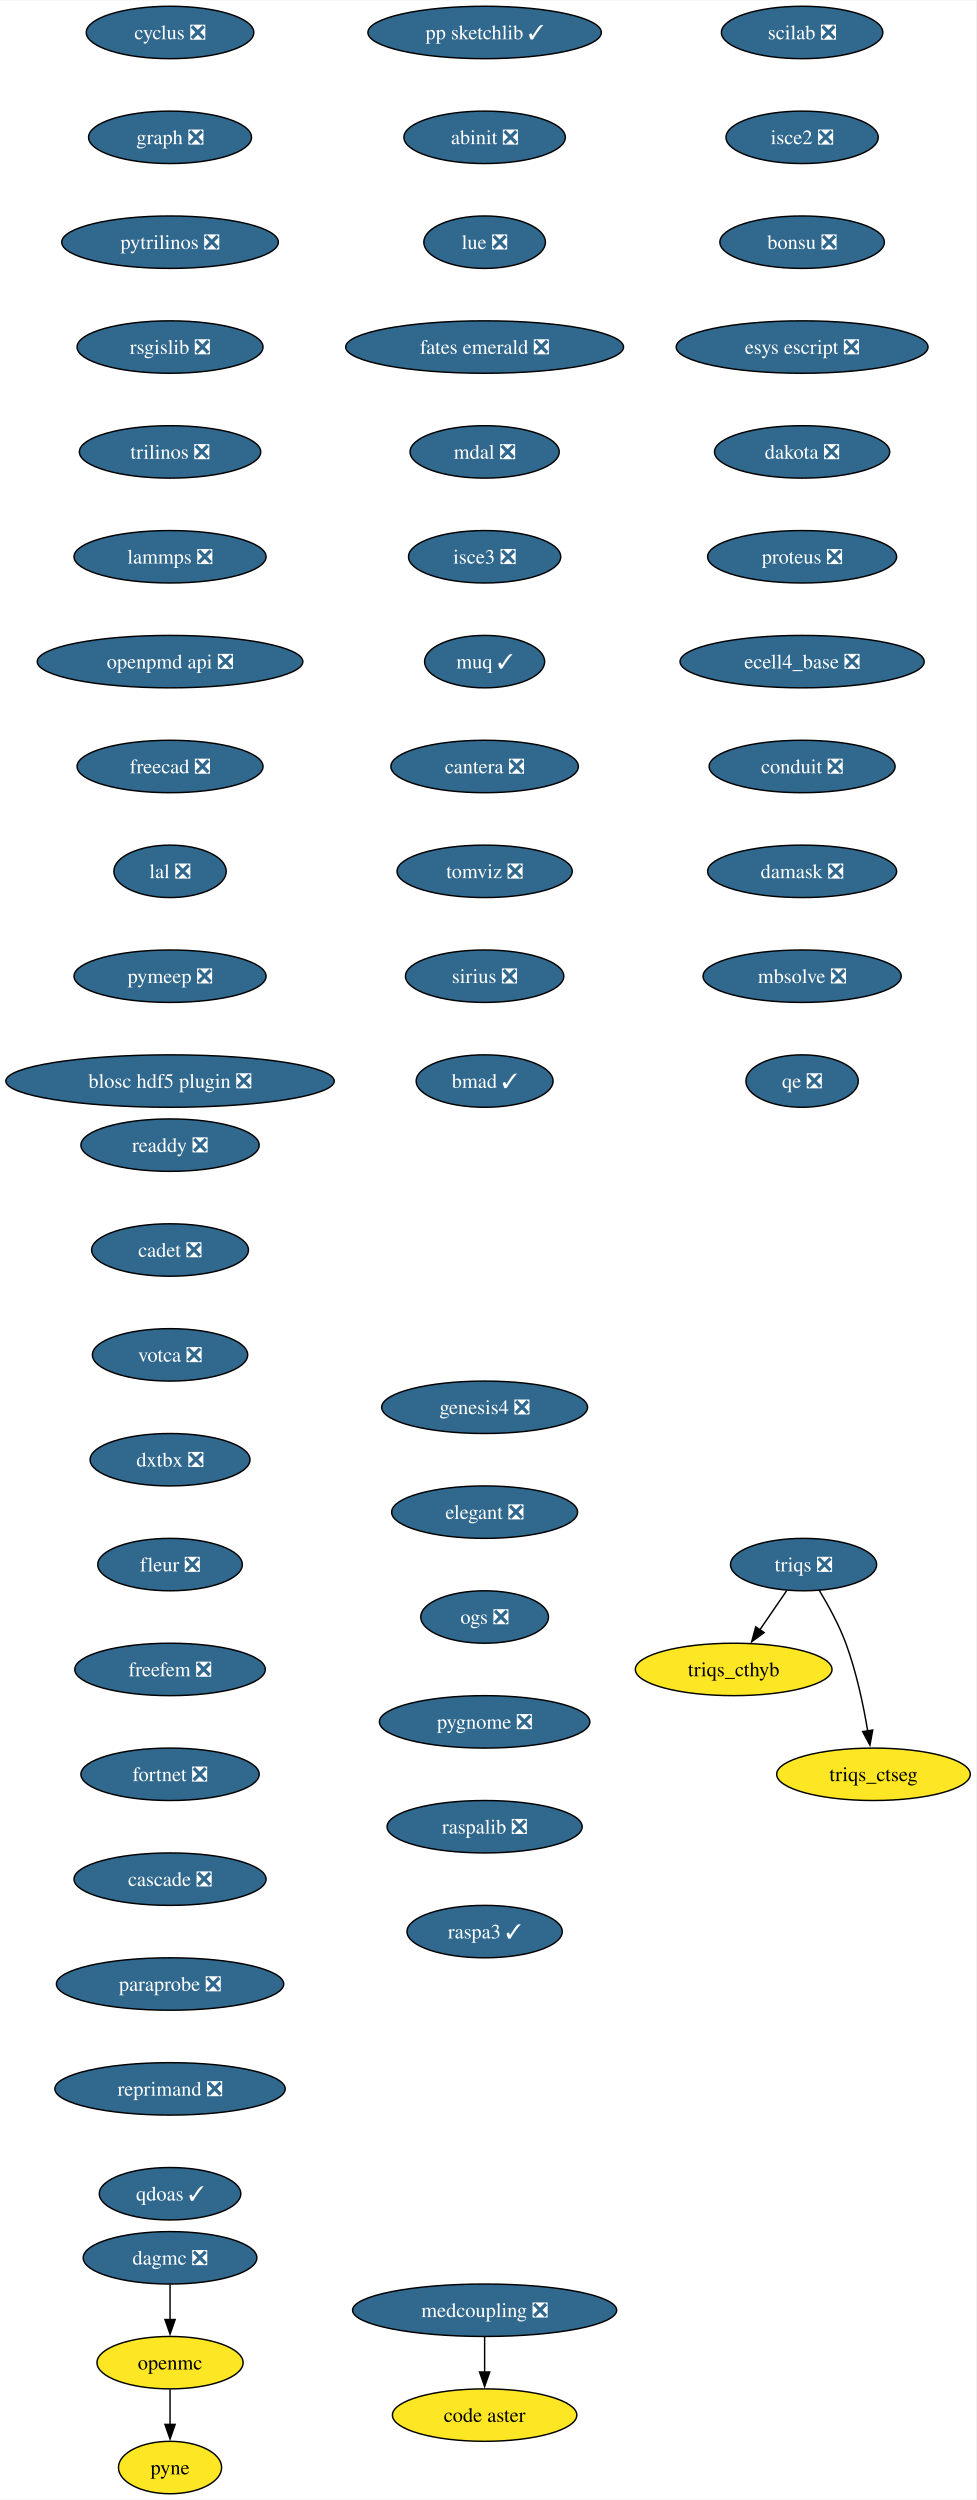
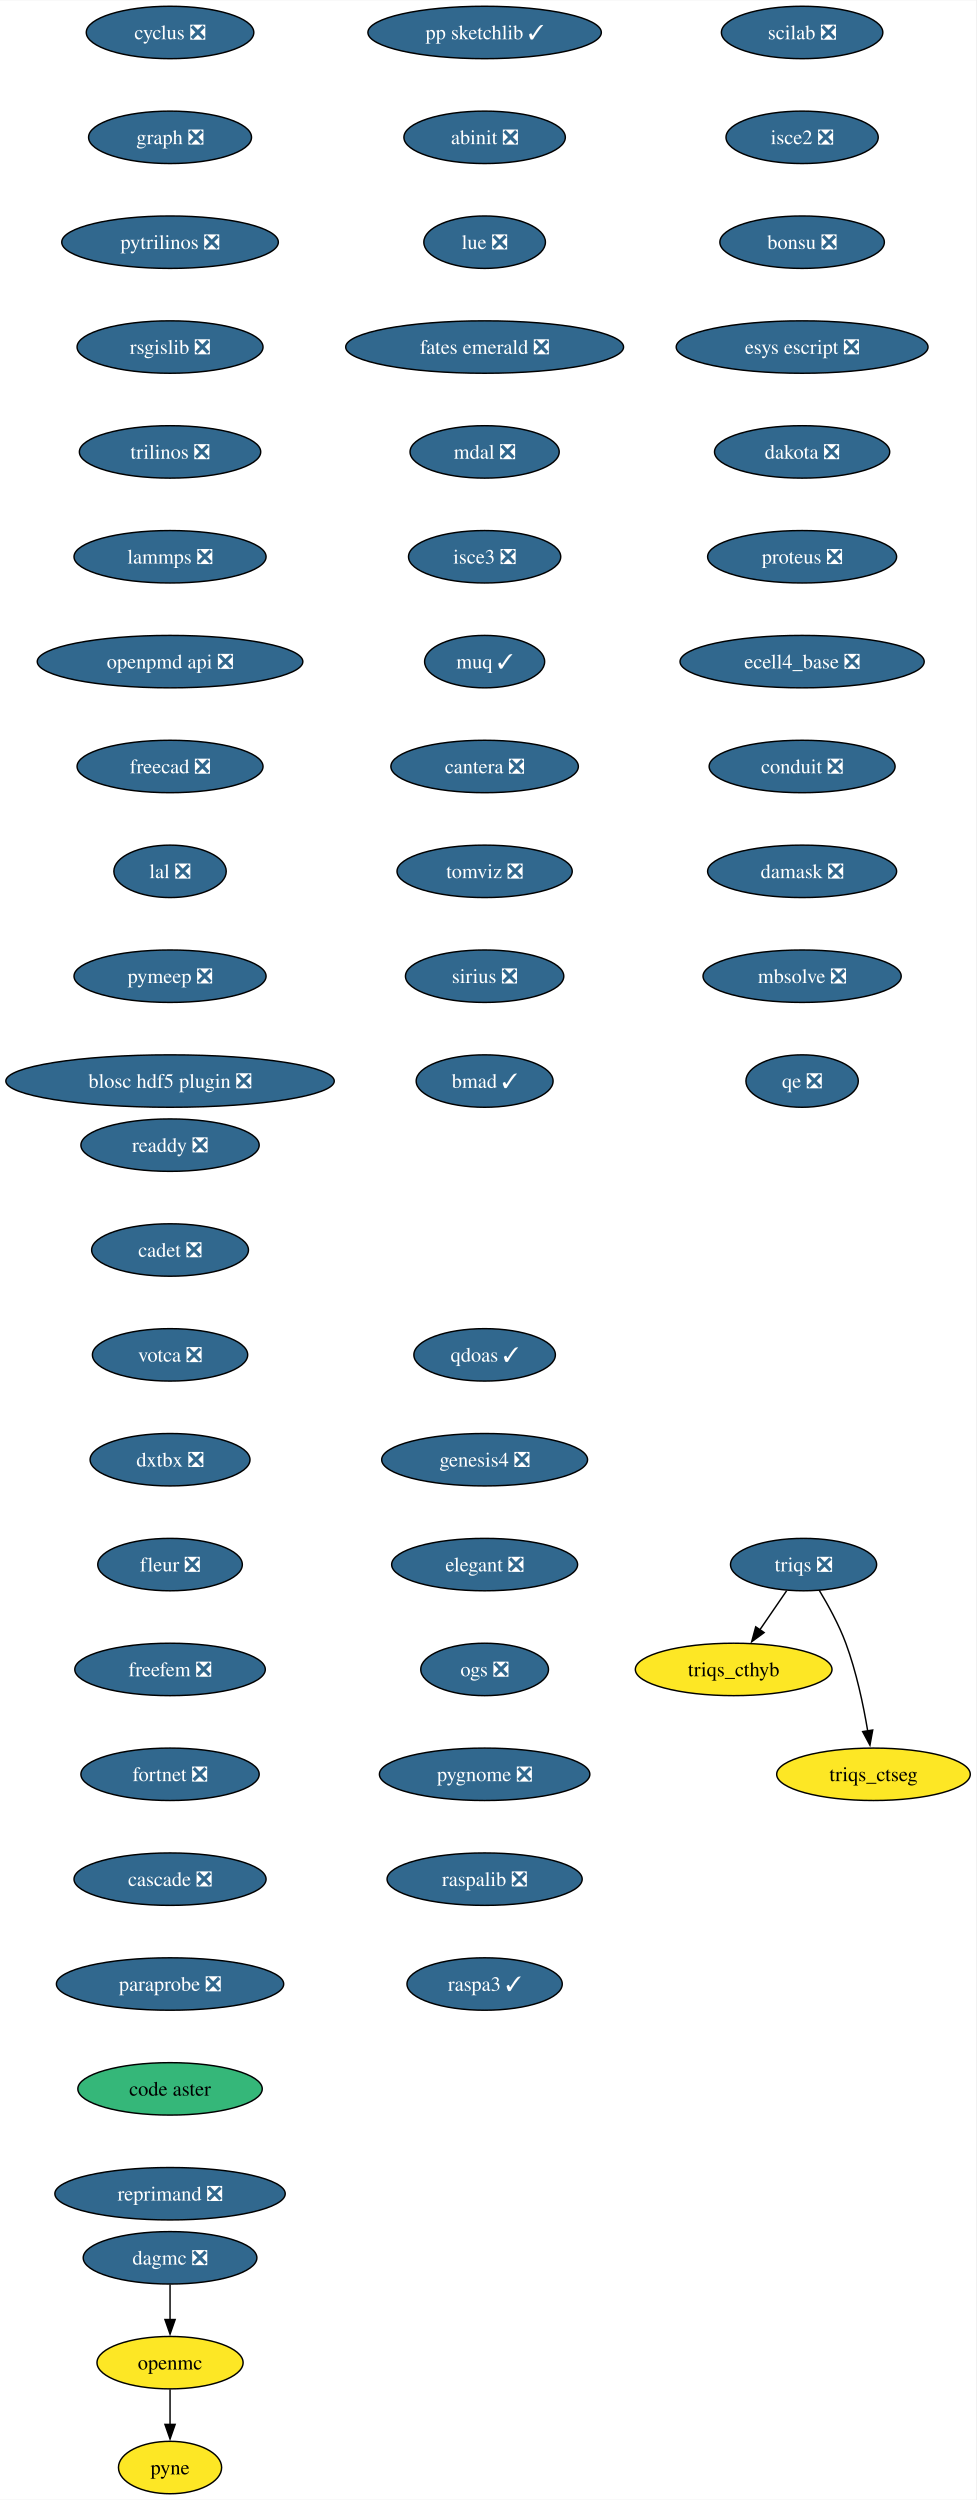
<svg xmlns="http://www.w3.org/2000/svg" xmlns:xlink="http://www.w3.org/1999/xlink" width="670pt" height="1716pt" viewBox="0.00 0.00 670.23 1716.00">
  <g id="graph0" class="graph" transform="scale(1 1) rotate(0) translate(4 1712)">
    <polygon fill="white" stroke="none" points="-4,4 -4,-1712 666.23,-1712 666.23,4 -4,4" />
    <g id="node1" class="node">
      <g id="a_node1">
        <a xlink:href="https://github.com/conda-forge/cyclus-feedstock/pull/107" xlink:title="cyclus ❎">
          <ellipse fill="#31688e" stroke="black" cx="112.76" cy="-1690" rx="57.52" ry="18" />
          <text text-anchor="middle" x="112.76" y="-1685.33" font-family="Times,serif" font-size="14.00" fill="white">cyclus ❎</text>
        </a>
      </g>
    </g>
    <g id="node2" class="node">
      <g id="a_node2">
        <a xlink:href="https://github.com/conda-forge/graph-feedstock/pull/13" xlink:title="graph ❎">
          <ellipse fill="#31688e" stroke="black" cx="112.76" cy="-1618" rx="55.94" ry="18" />
          <text text-anchor="middle" x="112.76" y="-1613.33" font-family="Times,serif" font-size="14.00" fill="white">graph ❎</text>
        </a>
      </g>
    </g>
    <g id="node3" class="node">
      <g id="a_node3">
        <a xlink:href="https://github.com/conda-forge/pytrilinos-feedstock/pull/60" xlink:title="pytrilinos ❎">
          <ellipse fill="#31688e" stroke="black" cx="112.76" cy="-1546" rx="74.36" ry="18" />
          <text text-anchor="middle" x="112.76" y="-1541.33" font-family="Times,serif" font-size="14.00" fill="white">pytrilinos ❎</text>
        </a>
      </g>
    </g>
    <g id="node6" class="node">
      <g id="a_node6">
        <a xlink:href="https://github.com/conda-forge/rsgislib-feedstock/pull/97" xlink:title="rsgislib ❎">
          <ellipse fill="#31688e" stroke="black" cx="112.76" cy="-1474" rx="63.84" ry="18" />
          <text text-anchor="middle" x="112.76" y="-1469.33" font-family="Times,serif" font-size="14.00" fill="white">rsgislib ❎</text>
        </a>
      </g>
    </g>
    <g id="node4" class="node">
      <g id="a_node4">
        <a xlink:href="https://github.com/conda-forge/openmc-feedstock" xlink:title="openmc">
          <ellipse fill="#fde725" stroke="black" cx="112.76" cy="-90" rx="50.16" ry="18" />
          <text text-anchor="middle" x="112.76" y="-85.33" font-family="Times,serif" font-size="14.00">openmc</text>
        </a>
      </g>
    </g>
    <g id="node5" class="node">
      <g id="a_node5">
        <a xlink:href="https://github.com/conda-forge/pyne-feedstock" xlink:title="pyne">
          <ellipse fill="#fde725" stroke="black" cx="112.76" cy="-18" rx="35.42" ry="18" />
          <text text-anchor="middle" x="112.76" y="-13.32" font-family="Times,serif" font-size="14.00">pyne</text>
        </a>
      </g>
    </g>
    <g id="edge3" class="edge">
      <path fill="none" stroke="black" d="M112.76,-71.7C112.76,-64.41 112.76,-55.73 112.76,-47.54" />
      <polygon fill="black" stroke="black" points="116.26,-47.62 112.76,-37.62 109.26,-47.62 116.26,-47.62" />
    </g>
    <g id="node7" class="node">
      <g id="a_node7">
        <a xlink:href="https://github.com/conda-forge/trilinos-feedstock/pull/53" xlink:title="trilinos ❎">
          <ellipse fill="#31688e" stroke="black" cx="112.76" cy="-1402" rx="62.26" ry="18" />
          <text text-anchor="middle" x="112.76" y="-1397.33" font-family="Times,serif" font-size="14.00" fill="white">trilinos ❎</text>
        </a>
      </g>
    </g>
    <g id="node8" class="node">
      <g id="a_node8">
        <a xlink:href="https://github.com/conda-forge/lammps-feedstock/pull/215" xlink:title="lammps ❎">
          <ellipse fill="#31688e" stroke="black" cx="112.76" cy="-1330" rx="65.94" ry="18" />
          <text text-anchor="middle" x="112.76" y="-1325.33" font-family="Times,serif" font-size="14.00" fill="white">lammps ❎</text>
        </a>
      </g>
    </g>
    <g id="node9" class="node">
      <g id="a_node9">
        <a xlink:href="https://github.com/conda-forge/openpmd-api-feedstock/pull/122" xlink:title="openpmd api ❎">
          <ellipse fill="#31688e" stroke="black" cx="112.76" cy="-1258" rx="91.19" ry="18" />
          <text text-anchor="middle" x="112.76" y="-1253.33" font-family="Times,serif" font-size="14.00" fill="white">openpmd api ❎</text>
        </a>
      </g>
    </g>
    <g id="node10" class="node">
      <g id="a_node10">
        <a xlink:href="https://github.com/conda-forge/freecad-feedstock/pull/144" xlink:title="freecad ❎">
          <ellipse fill="#31688e" stroke="black" cx="112.76" cy="-1186" rx="63.84" ry="18" />
          <text text-anchor="middle" x="112.76" y="-1181.33" font-family="Times,serif" font-size="14.00" fill="white">freecad ❎</text>
        </a>
      </g>
    </g>
    <g id="node11" class="node">
      <g id="a_node11">
        <a xlink:href="https://github.com/conda-forge/lal-feedstock/pull/108" xlink:title="lal ❎">
          <ellipse fill="#31688e" stroke="black" cx="112.76" cy="-1114" rx="38.58" ry="18" />
          <text text-anchor="middle" x="112.76" y="-1109.33" font-family="Times,serif" font-size="14.00" fill="white">lal ❎</text>
        </a>
      </g>
    </g>
    <g id="node12" class="node">
      <g id="a_node12">
        <a xlink:href="https://github.com/conda-forge/pymeep-feedstock/pull/98" xlink:title="pymeep ❎">
          <ellipse fill="#31688e" stroke="black" cx="112.76" cy="-1042" rx="65.94" ry="18" />
          <text text-anchor="middle" x="112.76" y="-1037.33" font-family="Times,serif" font-size="14.00" fill="white">pymeep ❎</text>
        </a>
      </g>
    </g>
    <g id="node13" class="node">
      <g id="a_node13">
        <a xlink:href="https://github.com/conda-forge/blosc-hdf5-plugin-feedstock/pull/13" xlink:title="blosc hdf5 plugin ❎">
          <ellipse fill="#31688e" stroke="black" cx="112.76" cy="-970" rx="112.76" ry="18" />
          <text text-anchor="middle" x="112.76" y="-965.33" font-family="Times,serif" font-size="14.00" fill="white">blosc hdf5 plugin ❎</text>
        </a>
      </g>
    </g>
    <g id="node14" class="node">
      <g id="a_node14">
        <a xlink:href="https://github.com/conda-forge/scilab-feedstock/pull/57" xlink:title="scilab ❎">
          <ellipse fill="#31688e" stroke="black" cx="546.76" cy="-1690" rx="55.42" ry="18" />
          <text text-anchor="middle" x="546.76" y="-1685.33" font-family="Times,serif" font-size="14.00" fill="white">scilab ❎</text>
        </a>
      </g>
    </g>
    <g id="node15" class="node">
      <g id="a_node15">
        <a xlink:href="https://github.com/conda-forge/isce2-feedstock/pull/72" xlink:title="isce2 ❎">
          <ellipse fill="#31688e" stroke="black" cx="546.76" cy="-1618" rx="52.26" ry="18" />
          <text text-anchor="middle" x="546.76" y="-1613.33" font-family="Times,serif" font-size="14.00" fill="white">isce2 ❎</text>
        </a>
      </g>
    </g>
    <g id="node16" class="node">
      <g id="a_node16">
        <a xlink:href="https://github.com/conda-forge/bonsu-feedstock/pull/81" xlink:title="bonsu ❎">
          <ellipse fill="#31688e" stroke="black" cx="546.76" cy="-1546" rx="56.47" ry="18" />
          <text text-anchor="middle" x="546.76" y="-1541.33" font-family="Times,serif" font-size="14.00" fill="white">bonsu ❎</text>
        </a>
      </g>
    </g>
    <g id="node17" class="node">
      <g id="a_node17">
        <a xlink:href="https://github.com/conda-forge/esys-escript-feedstock/pull/80" xlink:title="esys escript ❎">
          <ellipse fill="#31688e" stroke="black" cx="546.76" cy="-1474" rx="86.46" ry="18" />
          <text text-anchor="middle" x="546.76" y="-1469.33" font-family="Times,serif" font-size="14.00" fill="white">esys escript ❎</text>
        </a>
      </g>
    </g>
    <g id="node18" class="node">
      <g id="a_node18">
        <a xlink:href="https://github.com/conda-forge/dakota-feedstock/pull/56" xlink:title="dakota ❎">
          <ellipse fill="#31688e" stroke="black" cx="546.76" cy="-1402" rx="60.15" ry="18" />
          <text text-anchor="middle" x="546.76" y="-1397.33" font-family="Times,serif" font-size="14.00" fill="white">dakota ❎</text>
        </a>
      </g>
    </g>
    <g id="node19" class="node">
      <g id="a_node19">
        <a xlink:href="https://github.com/conda-forge/proteus-feedstock/pull/75" xlink:title="proteus ❎">
          <ellipse fill="#31688e" stroke="black" cx="546.76" cy="-1330" rx="64.89" ry="18" />
          <text text-anchor="middle" x="546.76" y="-1325.33" font-family="Times,serif" font-size="14.00" fill="white">proteus ❎</text>
        </a>
      </g>
    </g>
    <g id="node23" class="node">
      <g id="a_node23">
        <a xlink:href="https://github.com/conda-forge/ecell4_base-feedstock/pull/34" xlink:title="ecell4_base ❎">
          <ellipse fill="#31688e" stroke="black" cx="546.76" cy="-1258" rx="83.83" ry="18" />
          <text text-anchor="middle" x="546.76" y="-1253.33" font-family="Times,serif" font-size="14.00" fill="white">ecell4_base ❎</text>
        </a>
      </g>
    </g>
    <g id="node20" class="node">
      <g id="a_node20">
        <a xlink:href="https://github.com/conda-forge/triqs-feedstock/pull/74" xlink:title="triqs ❎">
          <ellipse fill="#31688e" stroke="black" cx="547.76" cy="-638" rx="50.16" ry="18" />
          <text text-anchor="middle" x="547.76" y="-633.33" font-family="Times,serif" font-size="14.00" fill="white">triqs ❎</text>
        </a>
      </g>
    </g>
    <g id="node21" class="node">
      <g id="a_node21">
        <a xlink:href="https://github.com/conda-forge/triqs_cthyb-feedstock" xlink:title="triqs_cthyb">
          <ellipse fill="#fde725" stroke="black" cx="499.76" cy="-566" rx="67.52" ry="18" />
          <text text-anchor="middle" x="499.76" y="-561.33" font-family="Times,serif" font-size="14.00">triqs_cthyb</text>
        </a>
      </g>
    </g>
    <g id="edge17" class="edge">
      <path fill="none" stroke="black" d="M536.14,-620.05C530.6,-611.97 523.85,-602.12 517.67,-593.11" />
      <polygon fill="black" stroke="black" points="520.67,-591.31 512.13,-585.04 514.9,-595.26 520.67,-591.31" />
    </g>
    <g id="node22" class="node">
      <g id="a_node22">
        <a xlink:href="https://github.com/conda-forge/triqs_ctseg-feedstock" xlink:title="triqs_ctseg">
          <ellipse fill="#fde725" stroke="black" cx="595.76" cy="-494" rx="66.47" ry="18" />
          <text text-anchor="middle" x="595.76" y="-489.32" font-family="Times,serif" font-size="14.00">triqs_ctseg</text>
        </a>
      </g>
    </g>
    <g id="edge18" class="edge">
      <path fill="none" stroke="black" d="M558.47,-620.41C564.61,-610.25 572.02,-596.78 576.76,-584 584,-564.5 588.82,-541.53 591.79,-523.8" />
      <polygon fill="black" stroke="black" points="595.24,-524.4 593.33,-513.98 588.33,-523.32 595.24,-524.4" />
    </g>
    <g id="node24" class="node">
      <g id="a_node24">
        <a xlink:href="https://github.com/conda-forge/conduit-feedstock/pull/52" xlink:title="conduit ❎">
          <ellipse fill="#31688e" stroke="black" cx="546.76" cy="-1186" rx="63.84" ry="18" />
          <text text-anchor="middle" x="546.76" y="-1181.33" font-family="Times,serif" font-size="14.00" fill="white">conduit ❎</text>
        </a>
      </g>
    </g>
    <g id="node25" class="node">
      <g id="a_node25">
        <a xlink:href="https://github.com/conda-forge/damask-feedstock/pull/176" xlink:title="damask ❎">
          <ellipse fill="#31688e" stroke="black" cx="546.76" cy="-1114" rx="64.89" ry="18" />
          <text text-anchor="middle" x="546.76" y="-1109.33" font-family="Times,serif" font-size="14.00" fill="white">damask ❎</text>
        </a>
      </g>
    </g>
    <g id="node27" class="node">
      <g id="a_node27">
        <a xlink:href="https://github.com/conda-forge/mbsolve-feedstock/pull/21" xlink:title="mbsolve ❎">
          <ellipse fill="#31688e" stroke="black" cx="546.76" cy="-1042" rx="68.04" ry="18" />
          <text text-anchor="middle" x="546.76" y="-1037.33" font-family="Times,serif" font-size="14.00" fill="white">mbsolve ❎</text>
        </a>
      </g>
    </g>
    <g id="node26" class="node">
      <g id="a_node26">
        <a xlink:href="https://github.com/conda-forge/dagmc-feedstock/pull/36" xlink:title="dagmc ❎">
          <ellipse fill="#31688e" stroke="black" cx="112.76" cy="-162" rx="59.63" ry="18" />
          <text text-anchor="middle" x="112.76" y="-157.32" font-family="Times,serif" font-size="14.00" fill="white">dagmc ❎</text>
        </a>
      </g>
    </g>
    <g id="edge22" class="edge">
      <path fill="none" stroke="black" d="M112.76,-143.7C112.76,-136.41 112.76,-127.73 112.76,-119.54" />
      <polygon fill="black" stroke="black" points="116.26,-119.62 112.76,-109.62 109.26,-119.62 116.26,-119.62" />
    </g>
    <g id="node28" class="node">
      <g id="a_node28">
        <a xlink:href="https://github.com/conda-forge/qe-feedstock/pull/62" xlink:title="qe ❎">
          <ellipse fill="#31688e" stroke="black" cx="546.76" cy="-970" rx="38.58" ry="18" />
          <text text-anchor="middle" x="546.76" y="-965.33" font-family="Times,serif" font-size="14.00" fill="white">qe ❎</text>
        </a>
      </g>
    </g>
    <g id="node29" class="node">
      <g id="a_node29">
        <a xlink:href="https://github.com/conda-forge/pp-sketchlib-feedstock/pull/63" xlink:title="pp sketchlib ✓">
          <ellipse fill="#31688e" stroke="black" cx="328.76" cy="-1690" rx="80.14" ry="18" />
          <text text-anchor="middle" x="328.76" y="-1685.33" font-family="Times,serif" font-size="14.00" fill="white">pp sketchlib ✓</text>
        </a>
      </g>
    </g>
    <g id="node30" class="node">
      <g id="a_node30">
        <a xlink:href="https://github.com/conda-forge/abinit-feedstock/pull/70" xlink:title="abinit ❎">
          <ellipse fill="#31688e" stroke="black" cx="328.76" cy="-1618" rx="55.42" ry="18" />
          <text text-anchor="middle" x="328.76" y="-1613.33" font-family="Times,serif" font-size="14.00" fill="white">abinit ❎</text>
        </a>
      </g>
    </g>
    <g id="node31" class="node">
      <g id="a_node31">
        <a xlink:href="https://github.com/conda-forge/lue-feedstock/pull/66" xlink:title="lue ❎">
          <ellipse fill="#31688e" stroke="black" cx="328.76" cy="-1546" rx="41.74" ry="18" />
          <text text-anchor="middle" x="328.76" y="-1541.33" font-family="Times,serif" font-size="14.00" fill="white">lue ❎</text>
        </a>
      </g>
    </g>
    <g id="node32" class="node">
      <g id="a_node32">
        <a xlink:href="https://github.com/conda-forge/fates-emerald-feedstock/pull/22" xlink:title="fates emerald ❎">
          <ellipse fill="#31688e" stroke="black" cx="328.76" cy="-1474" rx="95.4" ry="18" />
          <text text-anchor="middle" x="328.76" y="-1469.33" font-family="Times,serif" font-size="14.00" fill="white">fates emerald ❎</text>
        </a>
      </g>
    </g>
    <g id="node33" class="node">
      <g id="a_node33">
        <a xlink:href="https://github.com/conda-forge/mdal-feedstock/pull/56" xlink:title="mdal ❎">
          <ellipse fill="#31688e" stroke="black" cx="328.76" cy="-1402" rx="51.21" ry="18" />
          <text text-anchor="middle" x="328.76" y="-1397.33" font-family="Times,serif" font-size="14.00" fill="white">mdal ❎</text>
        </a>
      </g>
    </g>
    <g id="node34" class="node">
      <g id="a_node34">
        <a xlink:href="https://github.com/conda-forge/isce3-feedstock/pull/87" xlink:title="isce3 ❎">
          <ellipse fill="#31688e" stroke="black" cx="328.76" cy="-1330" rx="52.26" ry="18" />
          <text text-anchor="middle" x="328.76" y="-1325.33" font-family="Times,serif" font-size="14.00" fill="white">isce3 ❎</text>
        </a>
      </g>
    </g>
    <g id="node35" class="node">
      <g id="a_node35">
        <a xlink:href="https://github.com/conda-forge/muq-feedstock/pull/56" xlink:title="muq ✓">
          <ellipse fill="#31688e" stroke="black" cx="328.76" cy="-1258" rx="41.21" ry="18" />
          <text text-anchor="middle" x="328.76" y="-1253.33" font-family="Times,serif" font-size="14.00" fill="white">muq ✓</text>
        </a>
      </g>
    </g>
    <g id="node36" class="node">
      <g id="a_node36">
        <a xlink:href="https://github.com/conda-forge/cantera-feedstock/pull/58" xlink:title="cantera ❎">
          <ellipse fill="#31688e" stroke="black" cx="328.76" cy="-1186" rx="64.36" ry="18" />
          <text text-anchor="middle" x="328.76" y="-1181.33" font-family="Times,serif" font-size="14.00" fill="white">cantera ❎</text>
        </a>
      </g>
    </g>
    <g id="node37" class="node">
      <g id="a_node37">
        <a xlink:href="https://github.com/conda-forge/tomviz-feedstock/pull/74" xlink:title="tomviz ❎">
          <ellipse fill="#31688e" stroke="black" cx="328.76" cy="-1114" rx="60.15" ry="18" />
          <text text-anchor="middle" x="328.76" y="-1109.33" font-family="Times,serif" font-size="14.00" fill="white">tomviz ❎</text>
        </a>
      </g>
    </g>
    <g id="node38" class="node">
      <g id="a_node38">
        <a xlink:href="https://github.com/conda-forge/sirius-feedstock/pull/36" xlink:title="sirius ❎">
          <ellipse fill="#31688e" stroke="black" cx="328.76" cy="-1042" rx="54.36" ry="18" />
          <text text-anchor="middle" x="328.76" y="-1037.33" font-family="Times,serif" font-size="14.00" fill="white">sirius ❎</text>
        </a>
      </g>
    </g>
    <g id="node39" class="node">
      <g id="a_node39">
        <a xlink:href="https://github.com/conda-forge/bmad-feedstock/pull/543" xlink:title="bmad ✓">
          <ellipse fill="#31688e" stroke="black" cx="328.76" cy="-970" rx="47" ry="18" />
          <text text-anchor="middle" x="328.76" y="-965.33" font-family="Times,serif" font-size="14.00" fill="white">bmad ✓</text>
        </a>
      </g>
    </g>
    <g id="node40" class="node">
      <g id="a_node40">
        <a xlink:href="https://github.com/conda-forge/readdy-feedstock/pull/17" xlink:title="readdy ❎">
          <ellipse fill="#31688e" stroke="black" cx="112.76" cy="-926" rx="61.2" ry="18" />
          <text text-anchor="middle" x="112.76" y="-921.33" font-family="Times,serif" font-size="14.00" fill="white">readdy ❎</text>
        </a>
      </g>
    </g>
    <g id="node41" class="node">
      <g id="a_node41">
        <a xlink:href="https://github.com/conda-forge/cadet-feedstock/pull/26" xlink:title="cadet ❎">
          <ellipse fill="#31688e" stroke="black" cx="112.76" cy="-854" rx="53.84" ry="18" />
          <text text-anchor="middle" x="112.76" y="-849.33" font-family="Times,serif" font-size="14.00" fill="white">cadet ❎</text>
        </a>
      </g>
    </g>
    <g id="node42" class="node">
      <g id="a_node42">
        <a xlink:href="https://github.com/conda-forge/votca-feedstock/pull/27" xlink:title="votca ❎">
          <ellipse fill="#31688e" stroke="black" cx="112.76" cy="-782" rx="53.31" ry="18" />
          <text text-anchor="middle" x="112.76" y="-777.33" font-family="Times,serif" font-size="14.00" fill="white">votca ❎</text>
        </a>
      </g>
    </g>
    <g id="node43" class="node">
      <g id="a_node43">
        <a xlink:href="https://github.com/conda-forge/dxtbx-feedstock/pull/81" xlink:title="dxtbx ❎">
          <ellipse fill="#31688e" stroke="black" cx="112.76" cy="-710" rx="54.89" ry="18" />
          <text text-anchor="middle" x="112.76" y="-705.33" font-family="Times,serif" font-size="14.00" fill="white">dxtbx ❎</text>
        </a>
      </g>
    </g>
    <g id="node44" class="node">
      <g id="a_node44">
        <a xlink:href="https://github.com/conda-forge/fleur-feedstock/pull/23" xlink:title="fleur ❎">
          <ellipse fill="#31688e" stroke="black" cx="112.76" cy="-638" rx="49.63" ry="18" />
          <text text-anchor="middle" x="112.76" y="-633.33" font-family="Times,serif" font-size="14.00" fill="white">fleur ❎</text>
        </a>
      </g>
    </g>
    <g id="node45" class="node">
      <g id="a_node45">
        <a xlink:href="https://github.com/conda-forge/freefem-feedstock/pull/44" xlink:title="freefem ❎">
          <ellipse fill="#31688e" stroke="black" cx="112.76" cy="-566" rx="65.41" ry="18" />
          <text text-anchor="middle" x="112.76" y="-561.33" font-family="Times,serif" font-size="14.00" fill="white">freefem ❎</text>
        </a>
      </g>
    </g>
    <g id="node46" class="node">
      <g id="a_node46">
        <a xlink:href="https://github.com/conda-forge/fortnet-feedstock/pull/13" xlink:title="fortnet ❎">
          <ellipse fill="#31688e" stroke="black" cx="112.76" cy="-494" rx="61.2" ry="18" />
          <text text-anchor="middle" x="112.76" y="-489.32" font-family="Times,serif" font-size="14.00" fill="white">fortnet ❎</text>
        </a>
      </g>
    </g>
    <g id="node47" class="node">
      <g id="a_node47">
        <a xlink:href="https://github.com/conda-forge/cascade-feedstock/pull/32" xlink:title="cascade ❎">
          <ellipse fill="#31688e" stroke="black" cx="112.76" cy="-422" rx="65.94" ry="18" />
          <text text-anchor="middle" x="112.76" y="-417.32" font-family="Times,serif" font-size="14.00" fill="white">cascade ❎</text>
        </a>
      </g>
    </g>
    <g id="node48" class="node">
      <g id="a_node48">
        <a xlink:href="https://github.com/conda-forge/paraprobe-feedstock/pull/21" xlink:title="paraprobe ❎">
          <ellipse fill="#31688e" stroke="black" cx="112.76" cy="-350" rx="78.04" ry="18" />
          <text text-anchor="middle" x="112.76" y="-345.32" font-family="Times,serif" font-size="14.00" fill="white">paraprobe ❎</text>
        </a>
      </g>
    </g>
    <g id="node49" class="node">
      <g id="a_node49">
+         <a xlink:href="https://github.com/conda-forge/code-aster-feedstock" xlink:title="code aster">
+           <ellipse fill="#35b779" stroke="black" cx="112.76" cy="-278" rx="63.31" ry="18" />
+           <text text-anchor="middle" x="112.76" y="-273.32" font-family="Times,serif" font-size="14.00">code aster</text>
+         </a>
+       </g>
+     </g>
+     <g id="node50" class="node">
+       <g id="a_node50">
        <a xlink:href="https://github.com/conda-forge/reprimand-feedstock/pull/9" xlink:title="reprimand ❎">
-           <ellipse fill="#31688e" stroke="black" cx="112.76" cy="-278" rx="79.09" ry="18" />
-           <text text-anchor="middle" x="112.76" y="-273.32" font-family="Times,serif" font-size="14.00" fill="white">reprimand ❎</text>
+           <ellipse fill="#31688e" stroke="black" cx="112.76" cy="-206" rx="79.09" ry="18" />
+           <text text-anchor="middle" x="112.76" y="-201.32" font-family="Times,serif" font-size="14.00" fill="white">reprimand ❎</text>
        </a>
      </g>
    </g>
    <g id="node51" class="node">
      <g id="a_node51">
        <a xlink:href="https://github.com/conda-forge/qdoas-feedstock/pull/22" xlink:title="qdoas ✓">
-           <ellipse fill="#31688e" stroke="black" cx="112.76" cy="-206" rx="48.58" ry="18" />
-           <text text-anchor="middle" x="112.76" y="-201.32" font-family="Times,serif" font-size="14.00" fill="white">qdoas ✓</text>
-         </a>
-       </g>
-     </g>
-     <g id="node50" class="node">
-       <g id="a_node50">
-         <a xlink:href="https://github.com/conda-forge/code-aster-feedstock" xlink:title="code aster">
-           <ellipse fill="#fde725" stroke="black" cx="328.76" cy="-54" rx="63.31" ry="18" />
-           <text text-anchor="middle" x="328.76" y="-49.33" font-family="Times,serif" font-size="14.00">code aster</text>
+           <ellipse fill="#31688e" stroke="black" cx="328.76" cy="-782" rx="48.58" ry="18" />
+           <text text-anchor="middle" x="328.76" y="-777.33" font-family="Times,serif" font-size="14.00" fill="white">qdoas ✓</text>
        </a>
      </g>
    </g>
    <g id="node52" class="node">
      <g id="a_node52">
        <a xlink:href="https://github.com/conda-forge/genesis4-feedstock/pull/20" xlink:title="genesis4 ❎">
-           <ellipse fill="#31688e" stroke="black" cx="328.76" cy="-746" rx="70.68" ry="18" />
-           <text text-anchor="middle" x="328.76" y="-741.33" font-family="Times,serif" font-size="14.00" fill="white">genesis4 ❎</text>
+           <ellipse fill="#31688e" stroke="black" cx="328.76" cy="-710" rx="70.68" ry="18" />
+           <text text-anchor="middle" x="328.76" y="-705.33" font-family="Times,serif" font-size="14.00" fill="white">genesis4 ❎</text>
        </a>
      </g>
    </g>
    <g id="node53" class="node">
      <g id="a_node53">
        <a xlink:href="https://github.com/conda-forge/elegant-feedstock/pull/19" xlink:title="elegant ❎">
-           <ellipse fill="#31688e" stroke="black" cx="328.76" cy="-674" rx="63.84" ry="18" />
-           <text text-anchor="middle" x="328.76" y="-669.33" font-family="Times,serif" font-size="14.00" fill="white">elegant ❎</text>
+           <ellipse fill="#31688e" stroke="black" cx="328.76" cy="-638" rx="63.84" ry="18" />
+           <text text-anchor="middle" x="328.76" y="-633.33" font-family="Times,serif" font-size="14.00" fill="white">elegant ❎</text>
+         </a>
+       </g>
+     </g>
+     <g id="node54" class="node">
+       <g id="a_node54">
+         <a xlink:href="https://github.com/conda-forge/ogs-feedstock/pull/16" xlink:title="ogs ❎">
+           <ellipse fill="#31688e" stroke="black" cx="328.76" cy="-566" rx="43.84" ry="18" />
+           <text text-anchor="middle" x="328.76" y="-561.33" font-family="Times,serif" font-size="14.00" fill="white">ogs ❎</text>
        </a>
      </g>
    </g>
    <g id="node55" class="node">
      <g id="a_node55">
-         <a xlink:href="https://github.com/conda-forge/ogs-feedstock/pull/16" xlink:title="ogs ❎">
-           <ellipse fill="#31688e" stroke="black" cx="328.76" cy="-602" rx="43.84" ry="18" />
-           <text text-anchor="middle" x="328.76" y="-597.33" font-family="Times,serif" font-size="14.00" fill="white">ogs ❎</text>
-         </a>
-       </g>
-     </g>
-     <g id="node54" class="node">
-       <g id="a_node54">
-         <a xlink:href="https://github.com/conda-forge/medcoupling-feedstock/pull/15" xlink:title="medcoupling ❎">
-           <ellipse fill="#31688e" stroke="black" cx="328.76" cy="-126" rx="90.67" ry="18" />
-           <text text-anchor="middle" x="328.76" y="-121.33" font-family="Times,serif" font-size="14.00" fill="white">medcoupling ❎</text>
-         </a>
-       </g>
-     </g>
-     <g id="edge46" class="edge">
-       <path fill="none" stroke="black" d="M328.76,-107.7C328.76,-100.41 328.76,-91.73 328.76,-83.54" />
-       <polygon fill="black" stroke="black" points="332.26,-83.62 328.76,-73.62 325.26,-83.62 332.26,-83.62" />
+         <a xlink:href="https://github.com/conda-forge/pygnome-feedstock/pull/4" xlink:title="pygnome ❎">
+           <ellipse fill="#31688e" stroke="black" cx="328.76" cy="-494" rx="72.25" ry="18" />
+           <text text-anchor="middle" x="328.76" y="-489.32" font-family="Times,serif" font-size="14.00" fill="white">pygnome ❎</text>
+         </a>
+       </g>
    </g>
    <g id="node56" class="node">
      <g id="a_node56">
-         <a xlink:href="https://github.com/conda-forge/pygnome-feedstock/pull/4" xlink:title="pygnome ❎">
-           <ellipse fill="#31688e" stroke="black" cx="328.76" cy="-530" rx="72.25" ry="18" />
-           <text text-anchor="middle" x="328.76" y="-525.33" font-family="Times,serif" font-size="14.00" fill="white">pygnome ❎</text>
+         <a xlink:href="https://github.com/conda-forge/raspalib-feedstock/pull/12" xlink:title="raspalib ❎">
+           <ellipse fill="#31688e" stroke="black" cx="328.76" cy="-422" rx="66.99" ry="18" />
+           <text text-anchor="middle" x="328.76" y="-417.32" font-family="Times,serif" font-size="14.00" fill="white">raspalib ❎</text>
        </a>
      </g>
    </g>
    <g id="node57" class="node">
      <g id="a_node57">
-         <a xlink:href="https://github.com/conda-forge/raspalib-feedstock/pull/12" xlink:title="raspalib ❎">
-           <ellipse fill="#31688e" stroke="black" cx="328.76" cy="-458" rx="66.99" ry="18" />
-           <text text-anchor="middle" x="328.76" y="-453.32" font-family="Times,serif" font-size="14.00" fill="white">raspalib ❎</text>
-         </a>
-       </g>
-     </g>
-     <g id="node58" class="node">
-       <g id="a_node58">
        <a xlink:href="https://github.com/conda-forge/raspa3-feedstock/pull/15" xlink:title="raspa3 ✓">
-           <ellipse fill="#31688e" stroke="black" cx="328.76" cy="-386" rx="53.31" ry="18" />
-           <text text-anchor="middle" x="328.76" y="-381.32" font-family="Times,serif" font-size="14.00" fill="white">raspa3 ✓</text>
+           <ellipse fill="#31688e" stroke="black" cx="328.76" cy="-350" rx="53.31" ry="18" />
+           <text text-anchor="middle" x="328.76" y="-345.32" font-family="Times,serif" font-size="14.00" fill="white">raspa3 ✓</text>
        </a>
      </g>
    </g>
  </g>
</svg>
